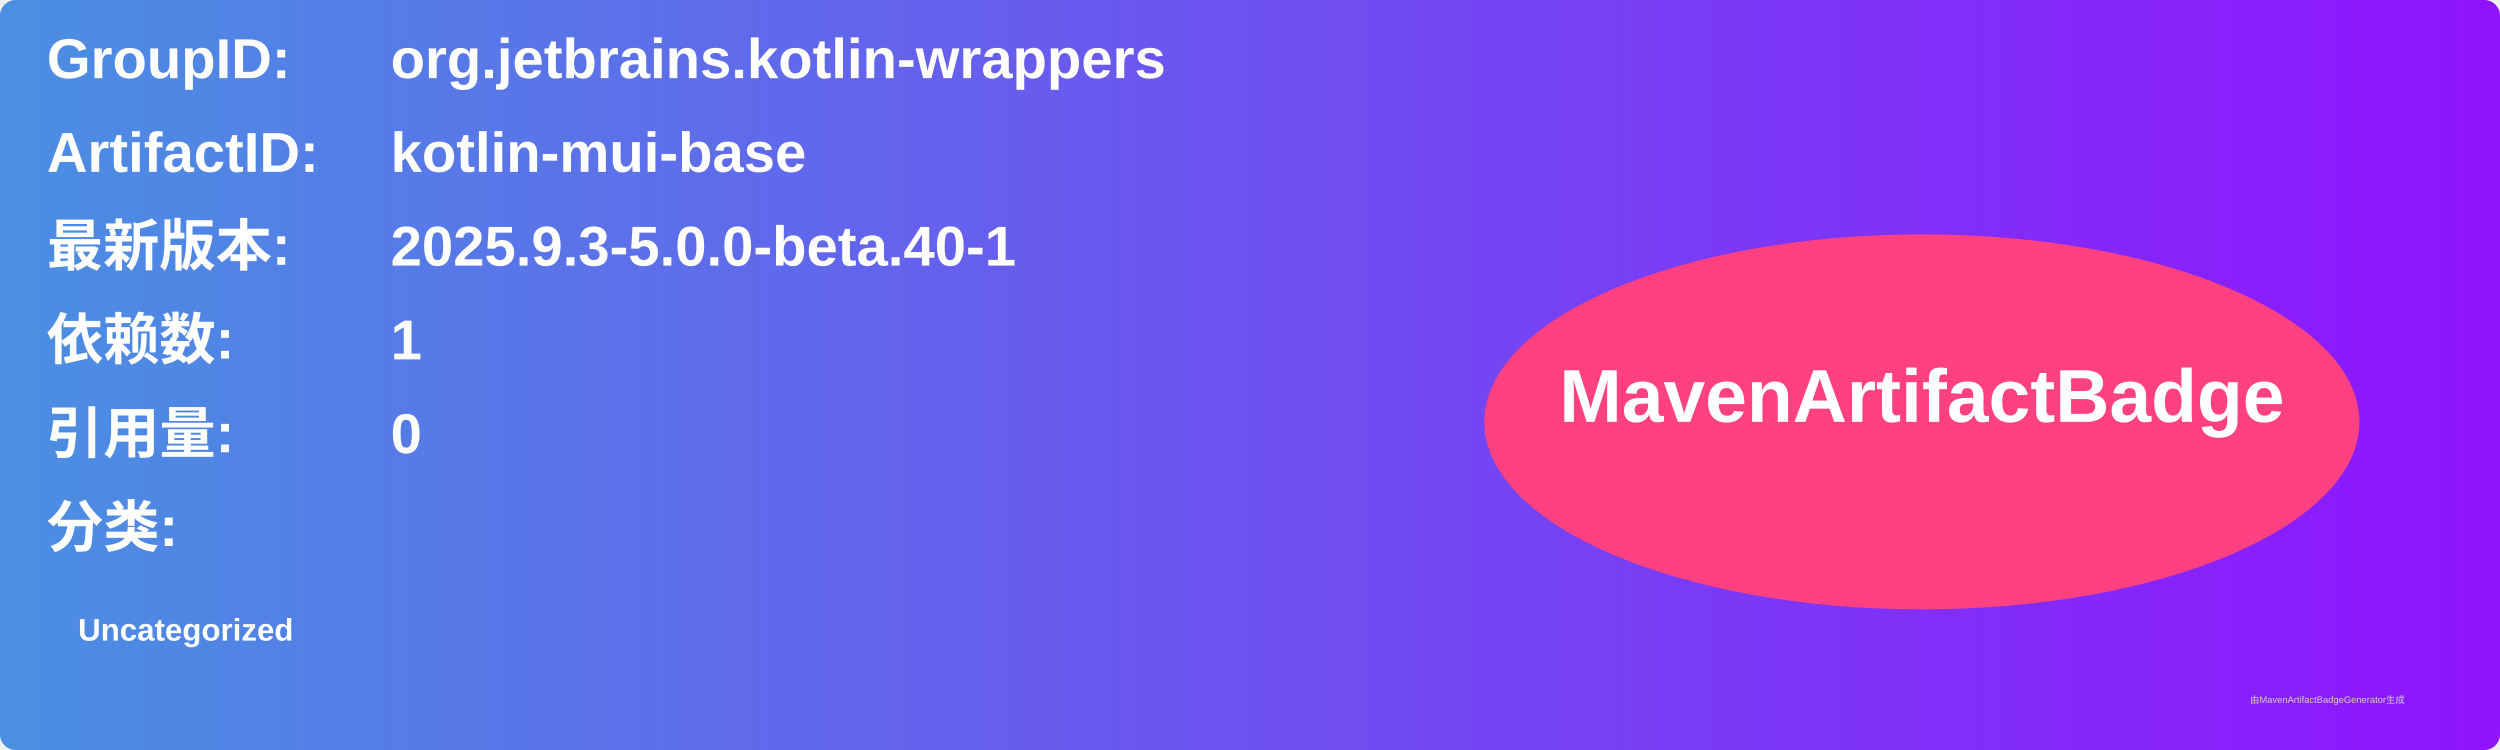
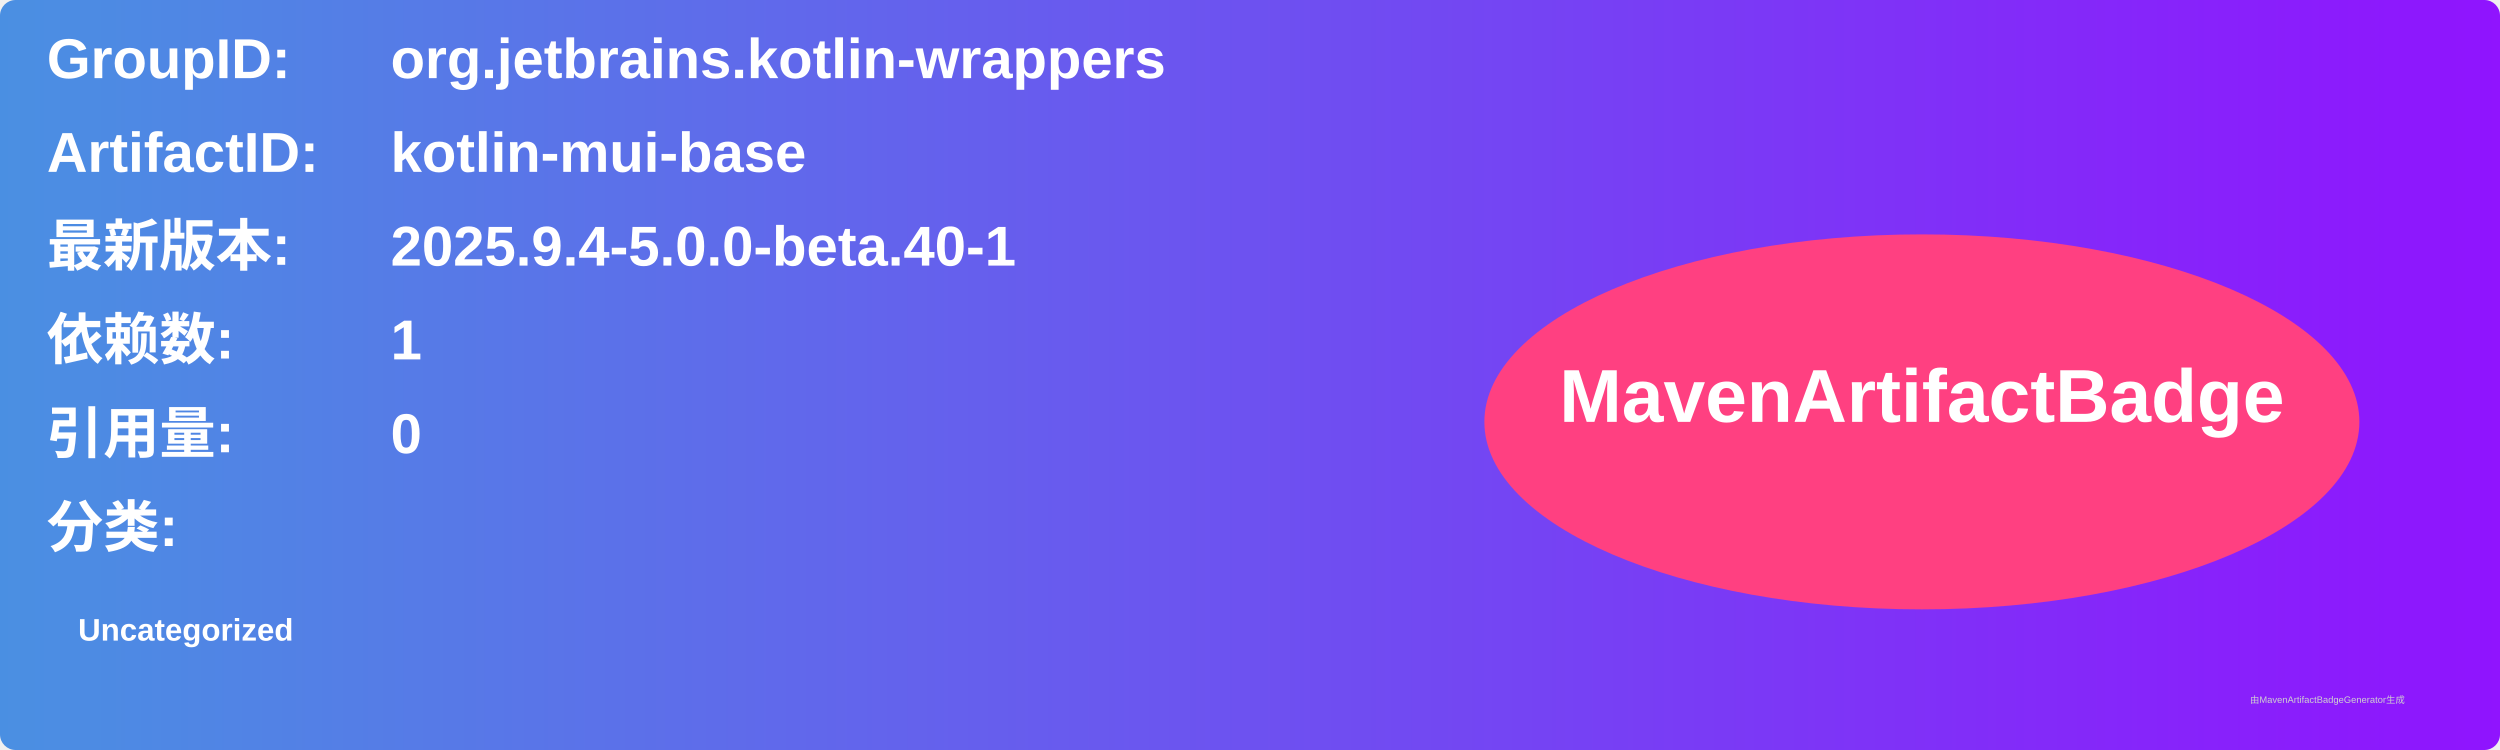
<svg xmlns="http://www.w3.org/2000/svg" width="800" height="240" viewBox="0 0 800 240">
  <linearGradient id="grad" x1="0%" y1="0%" x2="100%" y2="0%">
    <stop offset="0%" stop-color="#4a90e2" />
    <stop offset="100%" stop-color="#9013fe" />
  </linearGradient>
  <rect width="100%" height="100%" rx="5" ry="5" fill="url(#grad)" />
  <g transform="translate(15, 15)">
    <text x="0" y="10" font-family="Arial" font-size="18" fill="white" font-weight="bold" width="260">GroupID:</text>
    <text x="110" y="10" font-family="Arial" font-size="18" fill="white" font-weight="bold" width="460">org.jetbrains.kotlin-wrappers</text>
    <text x="0" y="40" font-family="Arial" font-size="18" fill="white" font-weight="bold" width="260">ArtifactID:</text>
    <text x="110" y="40" font-family="Arial" font-size="18" fill="white" font-weight="bold" width="460">kotlin-mui-base</text>
    <text x="0" y="70" font-family="Arial" font-size="18" fill="white" font-weight="bold">最新版本:</text>
    <text x="110" y="70" font-family="Arial" font-size="18" fill="white" font-weight="bold">
-       <tspan font-weight="bold">2025.9.3-5.0.0-beta.40-1</tspan>
+       <tspan font-weight="bold">2025.9.4-5.0.0-beta.40-1</tspan>
    </text>
    <text x="0" y="100" font-family="Arial" font-size="18" fill="white" font-weight="bold">依赖数: </text>
    <text x="110" y="100" font-family="Arial" font-size="18" fill="white">
      <tspan font-weight="bold">1</tspan>
    </text>
    <text x="0" y="130" font-family="Arial" font-size="18" fill="white" font-weight="bold">引用量: </text>
    <text x="110" y="130" font-family="Arial" font-size="18" fill="white">
      <tspan font-weight="bold">0</tspan>
    </text>
    <text x="0" y="160" font-family="Arial" font-size="18" fill="white" font-weight="bold">分类:</text>
    <text x="10" y="190" font-family="Arial" font-size="10" fill="white">
      <tspan font-weight="bold">Uncategorized</tspan>
    </text>
    <ellipse cx="600" cy="120" rx="140" ry="60" fill="#ff4081" />
    <text x="600" y="120" text-anchor="middle" font-family="Arial" font-size="24" fill="white" font-weight="bold">MavenArtifactBadge</text>
  </g>
  <text x="720" y="225" font-family="Arial" font-size="3" fill="#d0d0d0">由MavenArtifactBadgeGenerator生成</text>
</svg>
